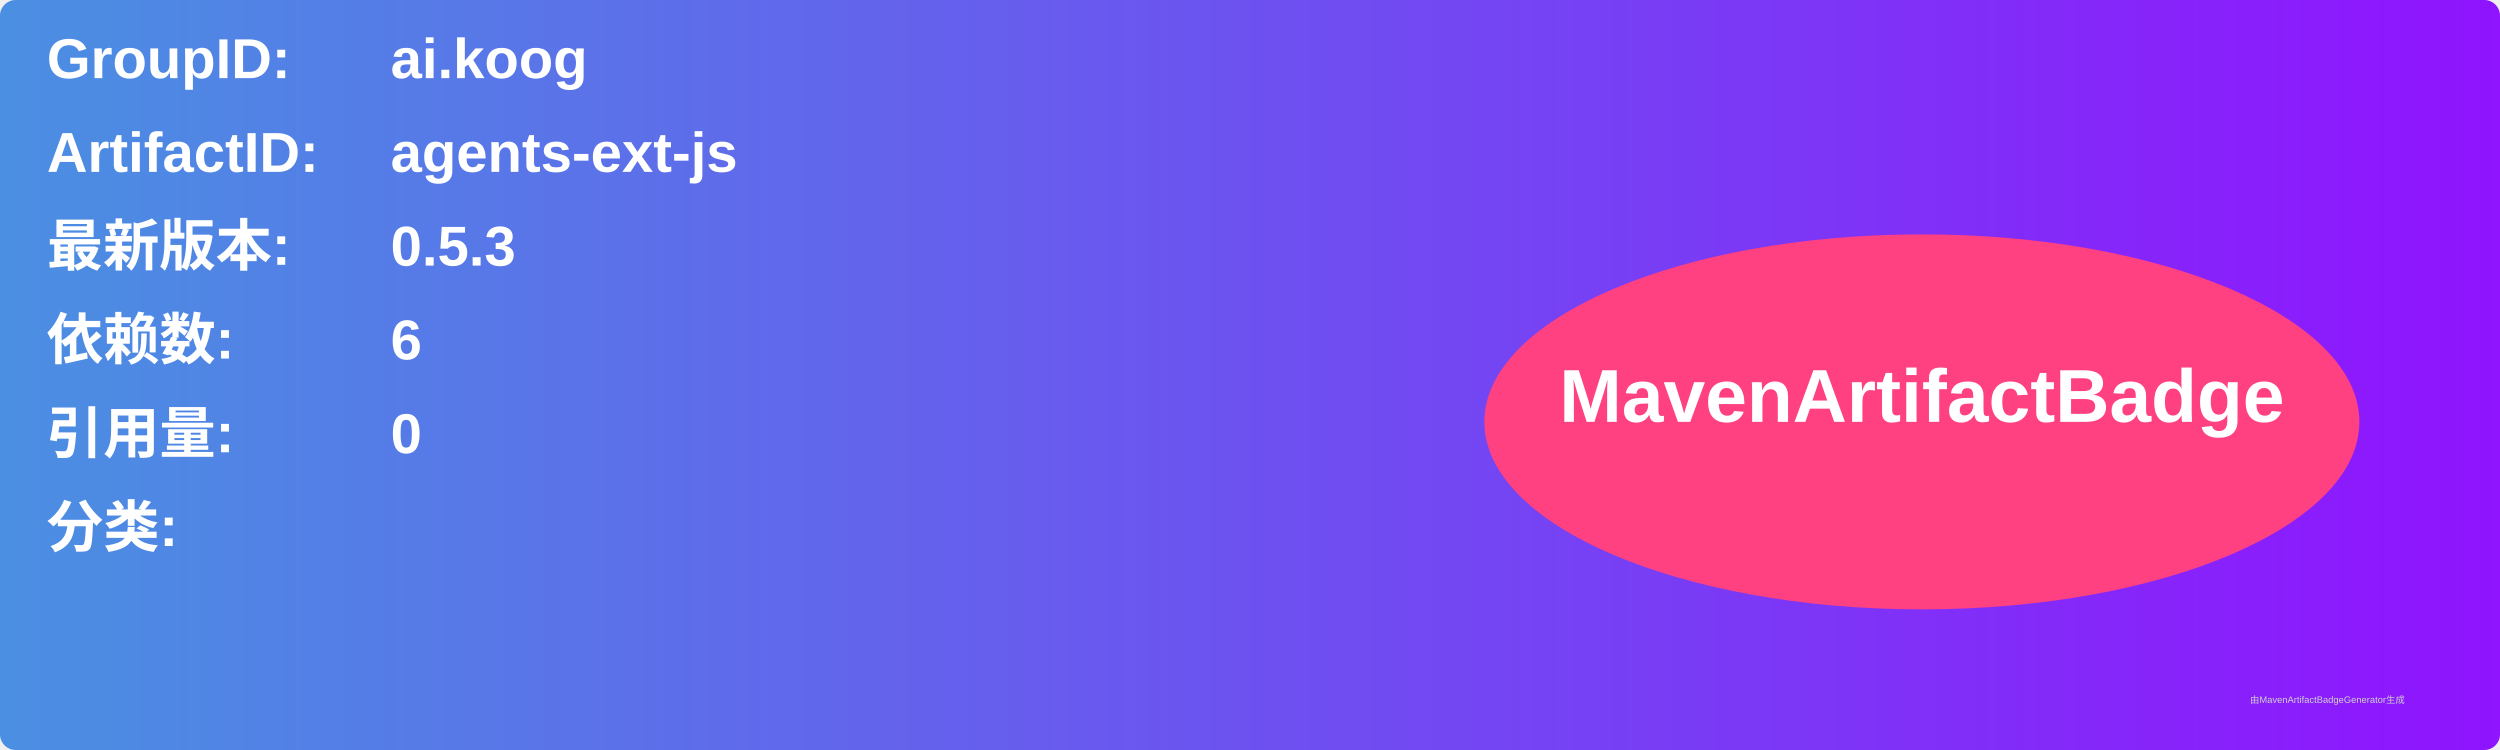
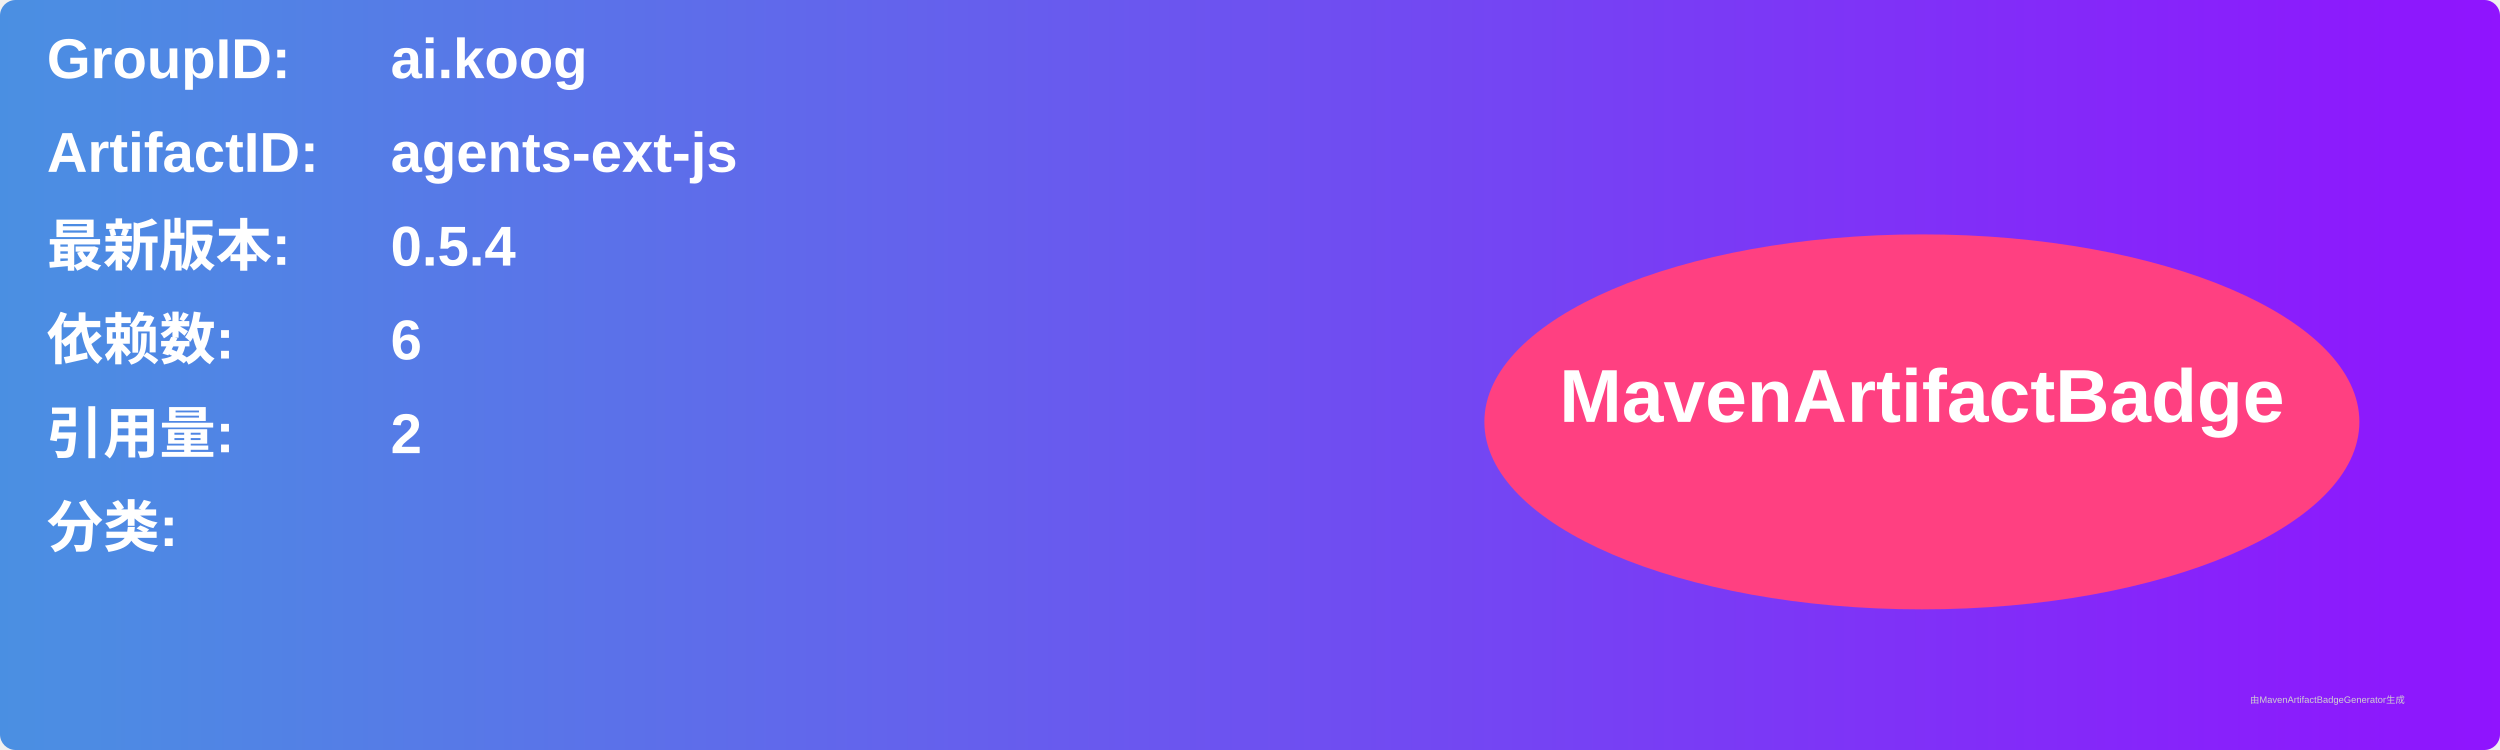
<svg xmlns="http://www.w3.org/2000/svg" width="800" height="240" viewBox="0 0 800 240">
  <linearGradient id="grad" x1="0%" y1="0%" x2="100%" y2="0%">
    <stop offset="0%" stop-color="#4a90e2" />
    <stop offset="100%" stop-color="#9013fe" />
  </linearGradient>
  <rect width="100%" height="100%" rx="5" ry="5" fill="url(#grad)" />
  <g transform="translate(15, 15)">
    <text x="0" y="10" font-family="Arial" font-size="18" fill="white" font-weight="bold" width="260">GroupID:</text>
    <text x="110" y="10" font-family="Arial" font-size="18" fill="white" font-weight="bold" width="460">ai.koog</text>
    <text x="0" y="40" font-family="Arial" font-size="18" fill="white" font-weight="bold" width="260">ArtifactID:</text>
    <text x="110" y="40" font-family="Arial" font-size="18" fill="white" font-weight="bold" width="460">agents-ext-js</text>
    <text x="0" y="70" font-family="Arial" font-size="18" fill="white" font-weight="bold">最新版本:</text>
    <text x="110" y="70" font-family="Arial" font-size="18" fill="white" font-weight="bold">
-       <tspan font-weight="bold">0.5.3</tspan>
+       <tspan font-weight="bold">0.5.4</tspan>
    </text>
    <text x="0" y="100" font-family="Arial" font-size="18" fill="white" font-weight="bold">依赖数: </text>
    <text x="110" y="100" font-family="Arial" font-size="18" fill="white">
      <tspan font-weight="bold">6</tspan>
    </text>
    <text x="0" y="130" font-family="Arial" font-size="18" fill="white" font-weight="bold">引用量: </text>
    <text x="110" y="130" font-family="Arial" font-size="18" fill="white">
-       <tspan font-weight="bold">0</tspan>
+       <tspan font-weight="bold">2</tspan>
    </text>
    <text x="0" y="160" font-family="Arial" font-size="18" fill="white" font-weight="bold">分类:</text>
    <text x="10" y="190" font-family="Arial" font-size="10" fill="white">
      <tspan font-weight="bold" />
    </text>
    <ellipse cx="600" cy="120" rx="140" ry="60" fill="#ff4081" />
    <text x="600" y="120" text-anchor="middle" font-family="Arial" font-size="24" fill="white" font-weight="bold">MavenArtifactBadge</text>
  </g>
  <text x="720" y="225" font-family="Arial" font-size="3" fill="#d0d0d0">由MavenArtifactBadgeGenerator生成</text>
</svg>
